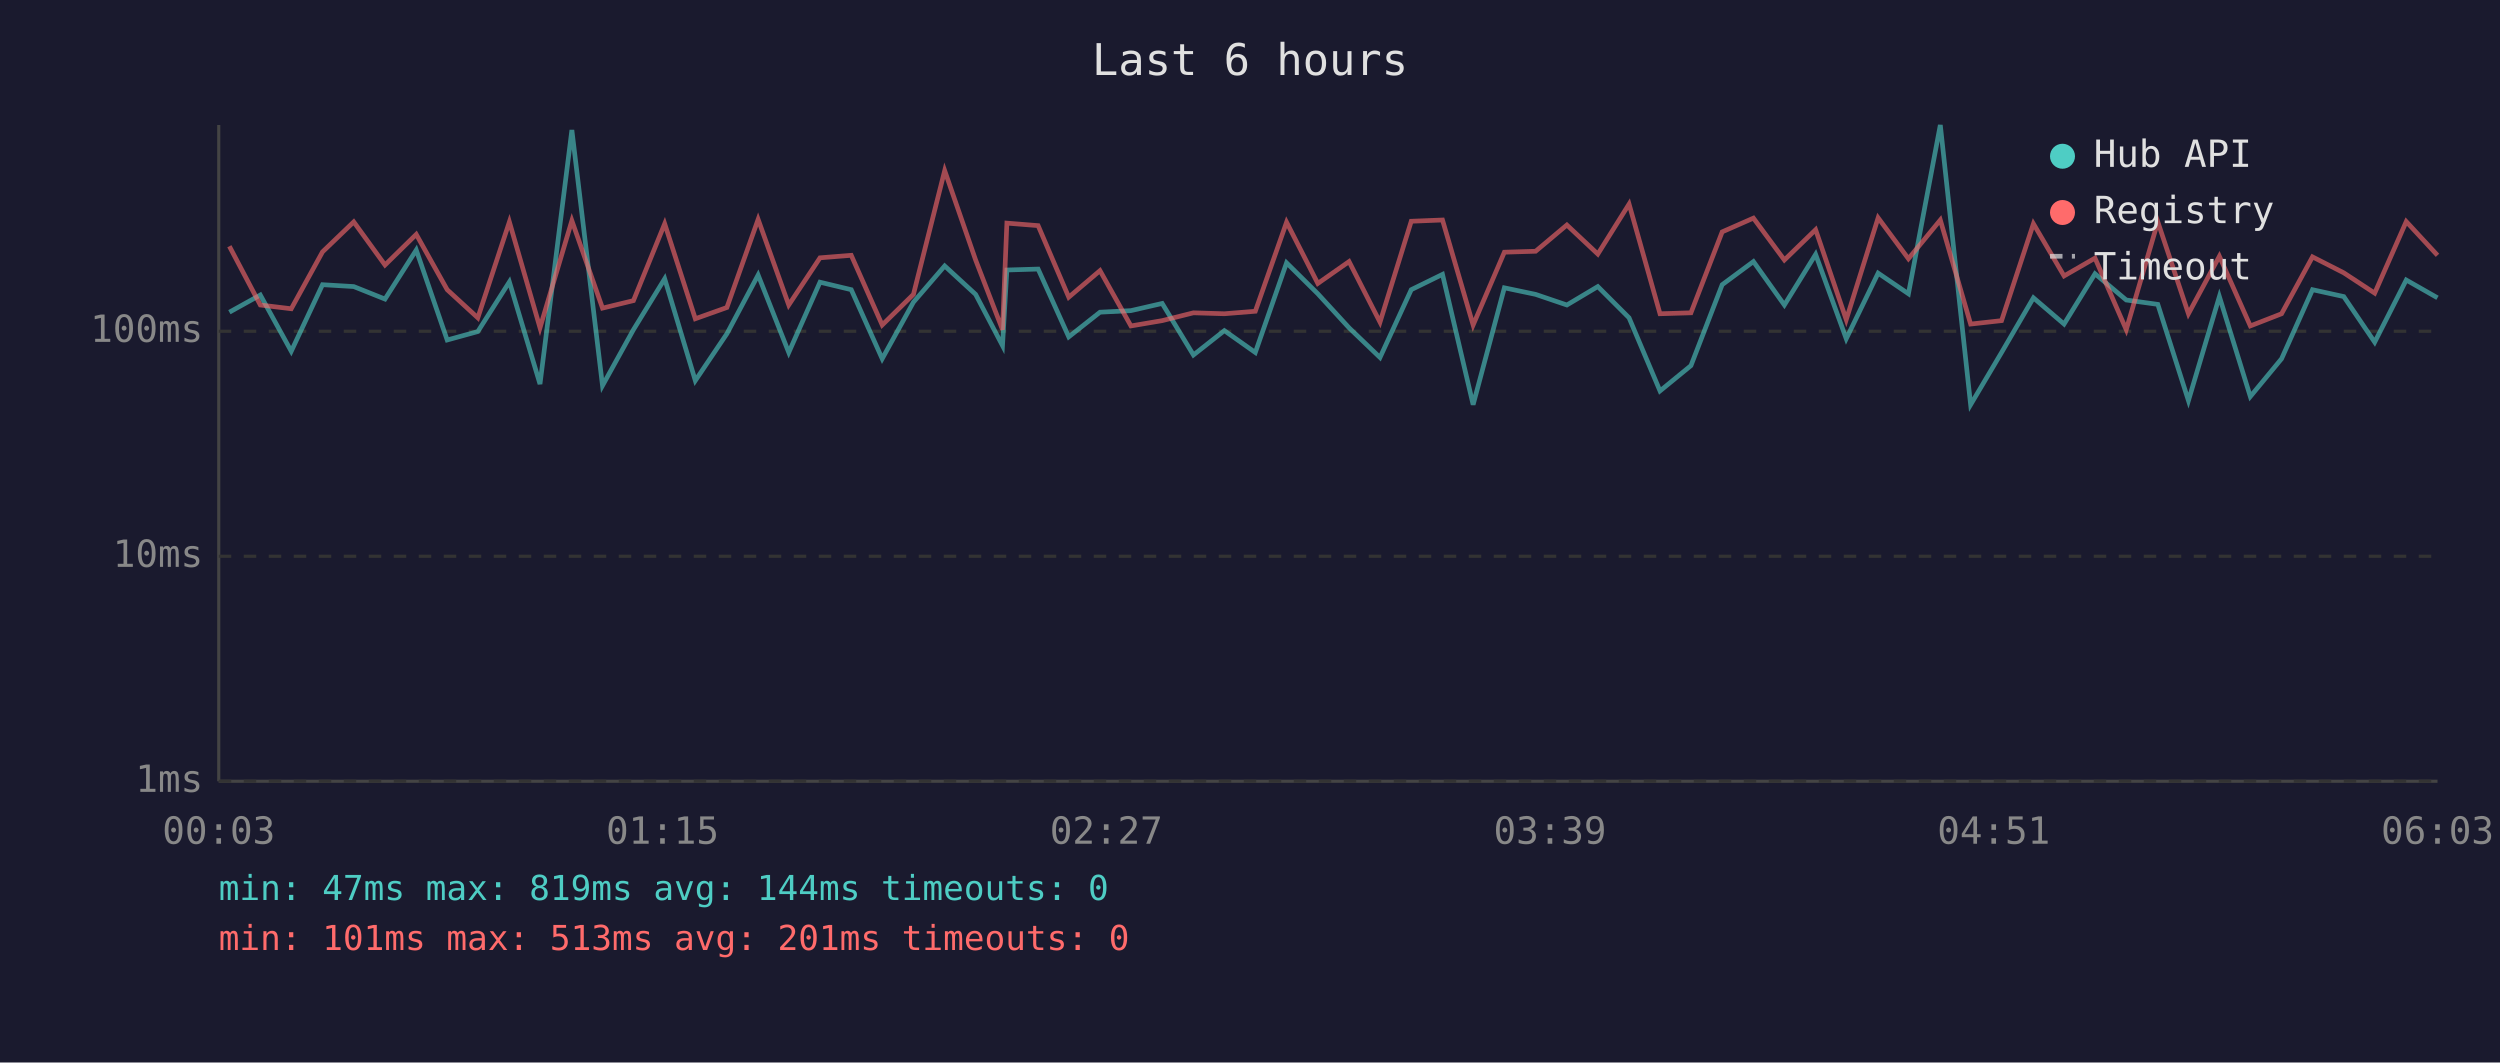
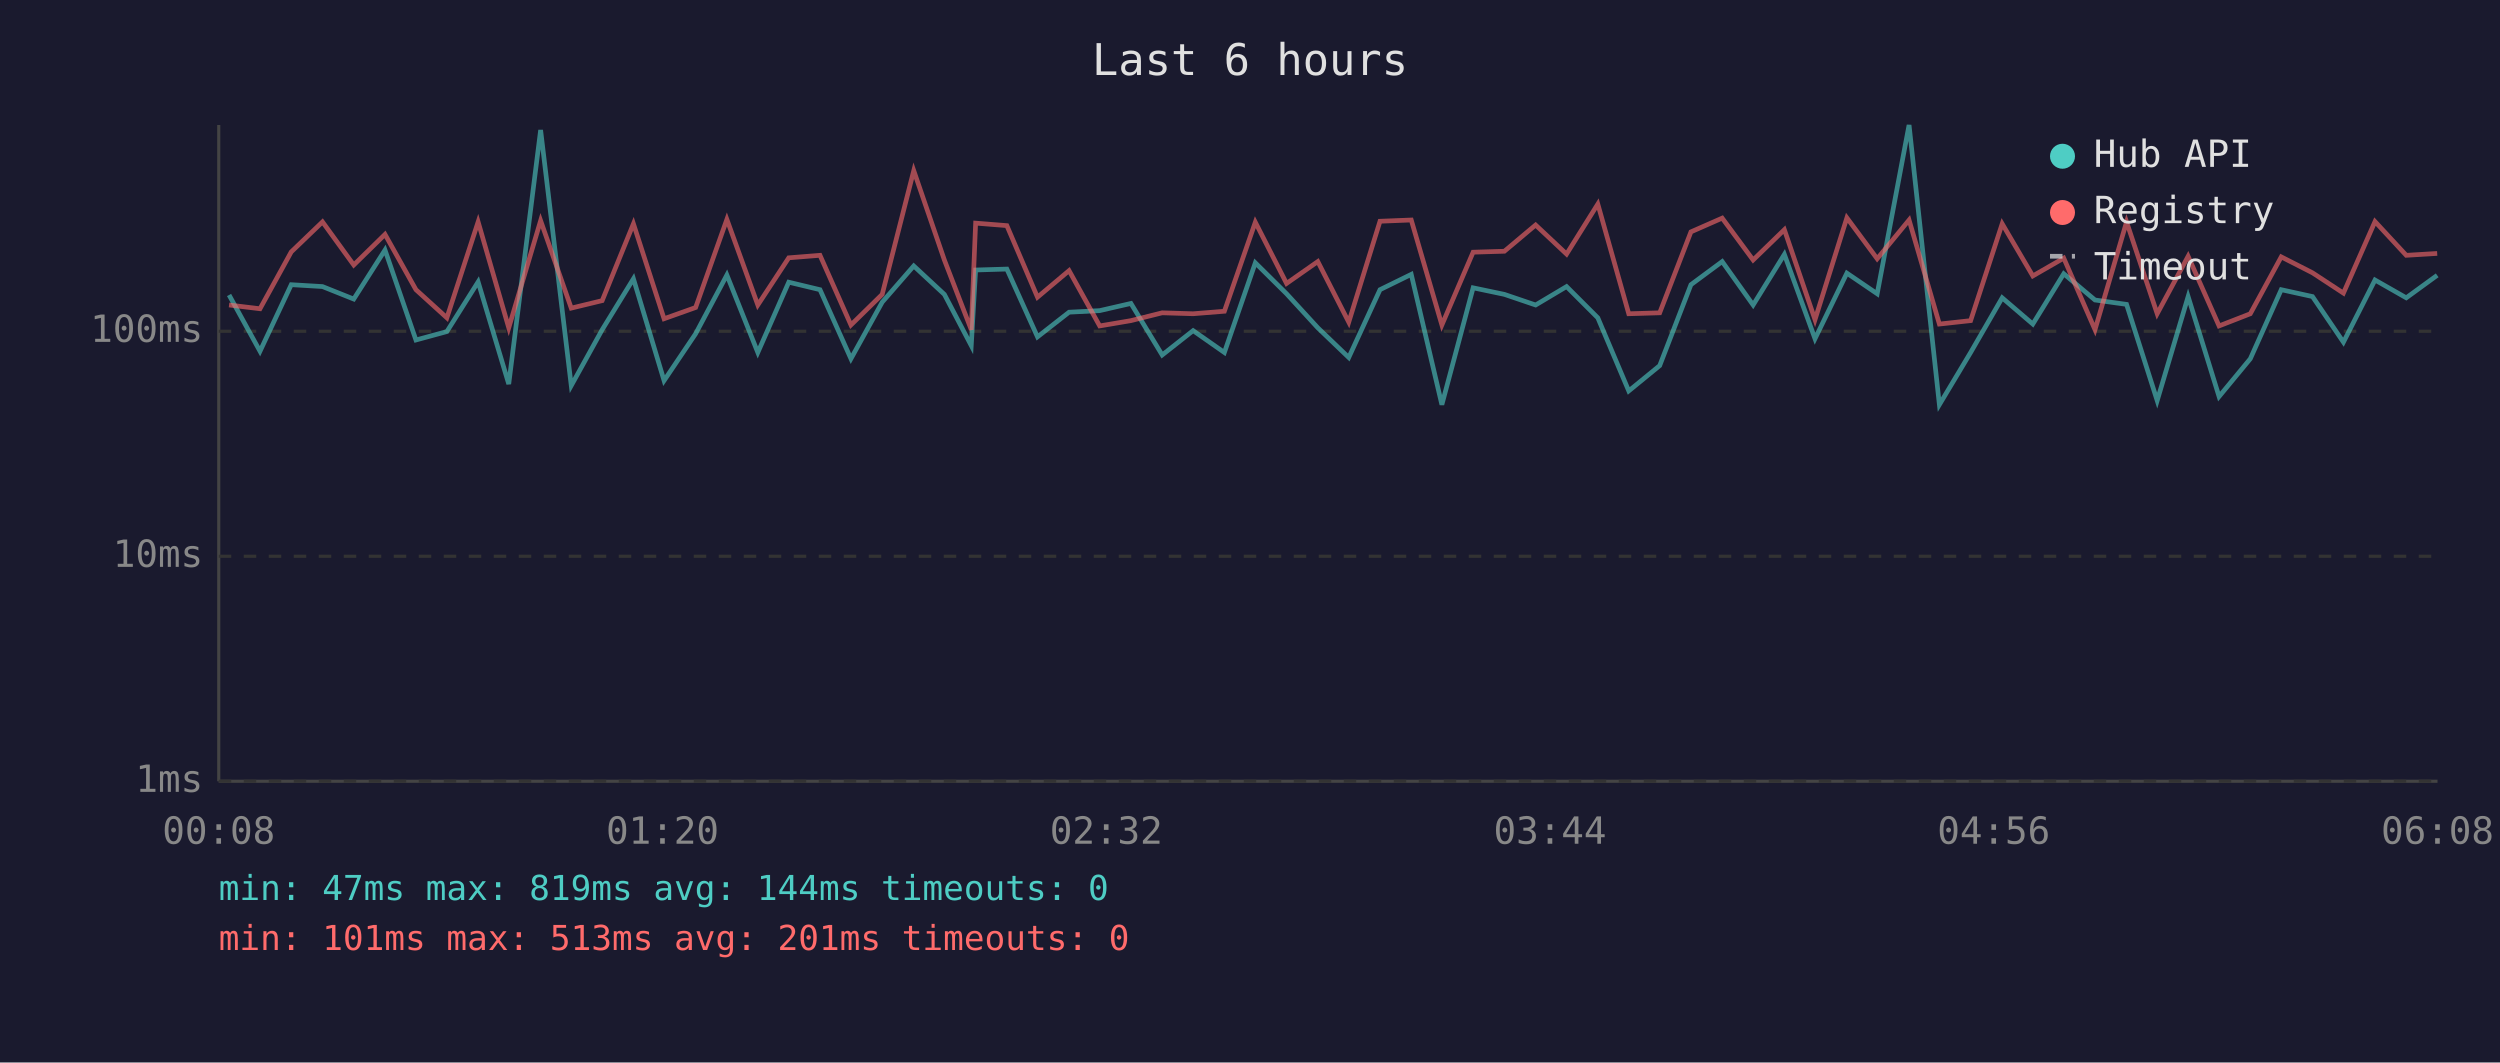
<svg xmlns="http://www.w3.org/2000/svg" viewBox="0 0 800 340" font-family="monospace" font-size="12">
  <rect width="800" height="340" fill="#1a1a2e" />
  <text x="400" y="24" fill="#e0e0e0" font-size="14" text-anchor="middle">Last 6 hours</text>
  <line x1="70" y1="40" x2="70" y2="250" stroke="#444" stroke-width="1" />
  <line x1="70" y1="250" x2="780" y2="250" stroke="#444" stroke-width="1" />
  <line x1="70" y1="250" x2="780" y2="250" stroke="#333" stroke-width="1" stroke-dasharray="4" />
  <text x="65" y="250" fill="#888" text-anchor="end" dominant-baseline="middle">1ms</text>
  <line x1="70" y1="178" x2="780" y2="178" stroke="#333" stroke-width="1" stroke-dasharray="4" />
  <text x="65" y="178" fill="#888" text-anchor="end" dominant-baseline="middle">10ms</text>
  <line x1="70" y1="106" x2="780" y2="106" stroke="#333" stroke-width="1" stroke-dasharray="4" />
  <text x="65" y="106" fill="#888" text-anchor="end" dominant-baseline="middle">100ms</text>
-   <text x="70" y="270" fill="#888" text-anchor="middle">00:03</text>
-   <text x="212" y="270" fill="#888" text-anchor="middle">01:15</text>
-   <text x="354" y="270" fill="#888" text-anchor="middle">02:27</text>
-   <text x="496" y="270" fill="#888" text-anchor="middle">03:39</text>
-   <text x="638" y="270" fill="#888" text-anchor="middle">04:51</text>
-   <text x="780" y="270" fill="#888" text-anchor="middle">06:03</text>
-   <polyline points="73.4,99.9 83.3,94.4 93.2,112.4 103.2,91.1 113.2,91.7 123.2,95.7 133.2,80.0 143.1,108.8 152.9,106.1 163.0,90.2 172.8,122.9 183.0,41.6 192.8,123.4 202.7,105.5 212.7,89.2 222.5,121.8 232.6,106.8 242.6,88.0 252.4,112.8 262.4,90.3 272.4,92.7 282.3,114.8 292.3,96.7 302.3,85.1 312.2,94.2 320.8,110.6 322.2,86.4 332.2,86.1 342.0,107.8 352.0,99.9 361.9,99.4 371.9,97.1 381.9,113.6 391.8,105.8 401.7,112.8 411.7,84.1 421.7,94.0 431.7,104.9 441.6,114.4 451.6,92.7 461.6,87.8 471.4,129.5 481.4,92.1 491.4,94.2 501.4,97.6 511.3,91.7 521.3,101.7 531.2,125.1 541.1,117.0 551.1,91.1 561.1,83.7 571.0,97.6 581.0,81.4 590.8,108.4 601.0,87.4 610.7,94.0 620.9,40.0 630.6,129.5 640.5,112.8 650.7,95.3 660.5,103.7 670.4,87.6 680.4,96.0 690.5,97.4 700.3,128.2 710.2,94.9 720.1,126.9 730.1,114.8 740.0,92.7 750.0,94.9 759.9,109.5 770.0,89.6 780.0,95.3" fill="none" stroke="#4ecdc4" stroke-width="1.5" opacity="0.6" />
-   <polyline points="73.4,78.8 83.3,97.6 93.2,98.8 103.2,80.6 113.2,71.0 123.2,84.8 133.2,75.0 143.1,92.7 152.9,101.7 163.0,71.0 172.8,104.9 183.0,70.6 192.8,98.6 202.7,96.2 212.7,71.6 222.5,102.0 232.6,98.4 242.6,70.2 252.4,97.6 262.4,82.5 272.4,81.7 282.3,104.0 292.3,94.2 302.3,54.6 312.2,83.2 320.8,105.5 322.2,71.4 332.2,72.2 342.0,95.1 352.0,86.6 361.9,104.3 371.9,102.6 381.9,100.1 391.8,100.4 401.7,99.6 411.7,71.1 421.7,90.7 431.7,83.7 441.6,103.1 451.6,70.8 461.6,70.4 471.4,104.0 481.4,80.7 491.4,80.4 501.4,72.0 511.3,81.3 521.3,65.3 531.2,100.4 541.1,100.1 551.1,74.2 561.1,69.8 571.0,83.2 581.0,73.5 590.8,102.3 601.0,69.7 610.7,82.8 620.9,70.4 630.6,103.7 640.5,102.6 650.7,71.6 660.5,88.3 670.4,82.6 680.4,105.5 690.5,71.0 700.3,100.4 710.2,82.0 720.1,104.3 730.1,100.4 740.0,82.2 750.0,87.3 759.9,93.8 770.0,70.9 780.0,81.7" fill="none" stroke="#ff6b6b" stroke-width="1.5" opacity="0.6" />
+   <text x="70" y="270" fill="#888" text-anchor="middle">00:08</text>
+   <text x="212" y="270" fill="#888" text-anchor="middle">01:20</text>
+   <text x="354" y="270" fill="#888" text-anchor="middle">02:32</text>
+   <text x="496" y="270" fill="#888" text-anchor="middle">03:44</text>
+   <text x="638" y="270" fill="#888" text-anchor="middle">04:56</text>
+   <text x="780" y="270" fill="#888" text-anchor="middle">06:08</text>
+   <polyline points="73.3,94.4 83.2,112.4 93.2,91.1 103.2,91.7 113.2,95.7 123.2,80.0 133.1,108.8 143.0,106.1 153.0,90.2 162.8,122.9 173.0,41.6 182.8,123.4 192.7,105.5 202.7,89.2 212.5,121.8 222.6,106.8 232.6,88.0 242.5,112.8 252.4,90.3 262.4,92.7 272.3,114.8 282.3,96.7 292.4,85.1 302.2,94.2 310.8,110.6 312.2,86.4 322.2,86.1 332.0,107.8 342.1,99.9 351.9,99.4 361.9,97.1 371.9,113.6 381.8,105.8 391.8,112.8 401.7,84.1 411.7,94.0 421.7,104.9 431.6,114.4 441.6,92.7 451.6,87.8 461.4,129.5 471.4,92.1 481.4,94.2 491.4,97.6 501.3,91.7 511.3,101.7 521.2,125.1 531.1,117.0 541.1,91.1 551.1,83.7 561.0,97.6 571.0,81.4 580.8,108.4 591.0,87.4 600.7,94.0 610.9,40.0 620.6,129.5 630.6,112.8 640.7,95.3 650.5,103.7 660.4,87.6 670.4,96.0 680.5,97.4 690.3,128.2 700.2,94.9 710.1,126.9 720.1,114.8 730.0,92.7 740.0,94.9 749.9,109.5 760.0,89.6 770.0,95.3 779.9,88.1" fill="none" stroke="#4ecdc4" stroke-width="1.5" opacity="0.6" />
+   <polyline points="73.3,97.6 83.2,98.8 93.2,80.6 103.2,71.0 113.2,84.8 123.2,75.0 133.1,92.7 143.0,101.7 153.0,71.0 162.8,104.9 173.0,70.6 182.8,98.6 192.7,96.2 202.7,71.6 212.5,102.0 222.6,98.4 232.6,70.2 242.5,97.6 252.4,82.5 262.4,81.7 272.3,104.0 282.3,94.2 292.4,54.6 302.2,83.2 310.8,105.5 312.2,71.4 322.2,72.2 332.0,95.1 342.1,86.6 351.9,104.3 361.9,102.6 371.9,100.1 381.8,100.4 391.8,99.6 401.7,71.1 411.7,90.7 421.7,83.7 431.6,103.1 441.6,70.8 451.6,70.4 461.4,104.0 471.4,80.7 481.4,80.4 491.4,72.0 501.3,81.3 511.3,65.3 521.2,100.4 531.1,100.1 541.1,74.2 551.1,69.8 561.0,83.2 571.0,73.5 580.8,102.3 591.0,69.7 600.7,82.8 610.9,70.4 620.6,103.7 630.6,102.6 640.7,71.6 650.5,88.3 660.4,82.6 670.4,105.5 680.5,71.0 690.3,100.4 700.2,82.0 710.1,104.3 720.1,100.4 730.0,82.2 740.0,87.3 749.9,93.8 760.0,70.9 770.0,81.7 779.9,81.1" fill="none" stroke="#ff6b6b" stroke-width="1.5" opacity="0.6" />
  <circle cx="660" cy="50" r="4" fill="#4ecdc4" />
  <text x="670" y="50" fill="#e0e0e0" dominant-baseline="middle">Hub API</text>
  <circle cx="660" cy="68" r="4" fill="#ff6b6b" />
  <text x="670" y="68" fill="#e0e0e0" dominant-baseline="middle">Registry</text>
  <line x1="656" y1="82" x2="664" y2="82" stroke="#e0e0e0" stroke-width="1.5" stroke-dasharray="4,3" opacity="0.7" />
  <text x="670" y="86" fill="#e0e0e0" dominant-baseline="middle">Timeout</text>
  <text x="70" y="288" fill="#4ecdc4" font-size="11">min: 47ms  max: 819ms  avg: 144ms  timeouts: 0</text>
  <text x="70" y="304" fill="#ff6b6b" font-size="11">min: 101ms  max: 513ms  avg: 201ms  timeouts: 0</text>
</svg>
